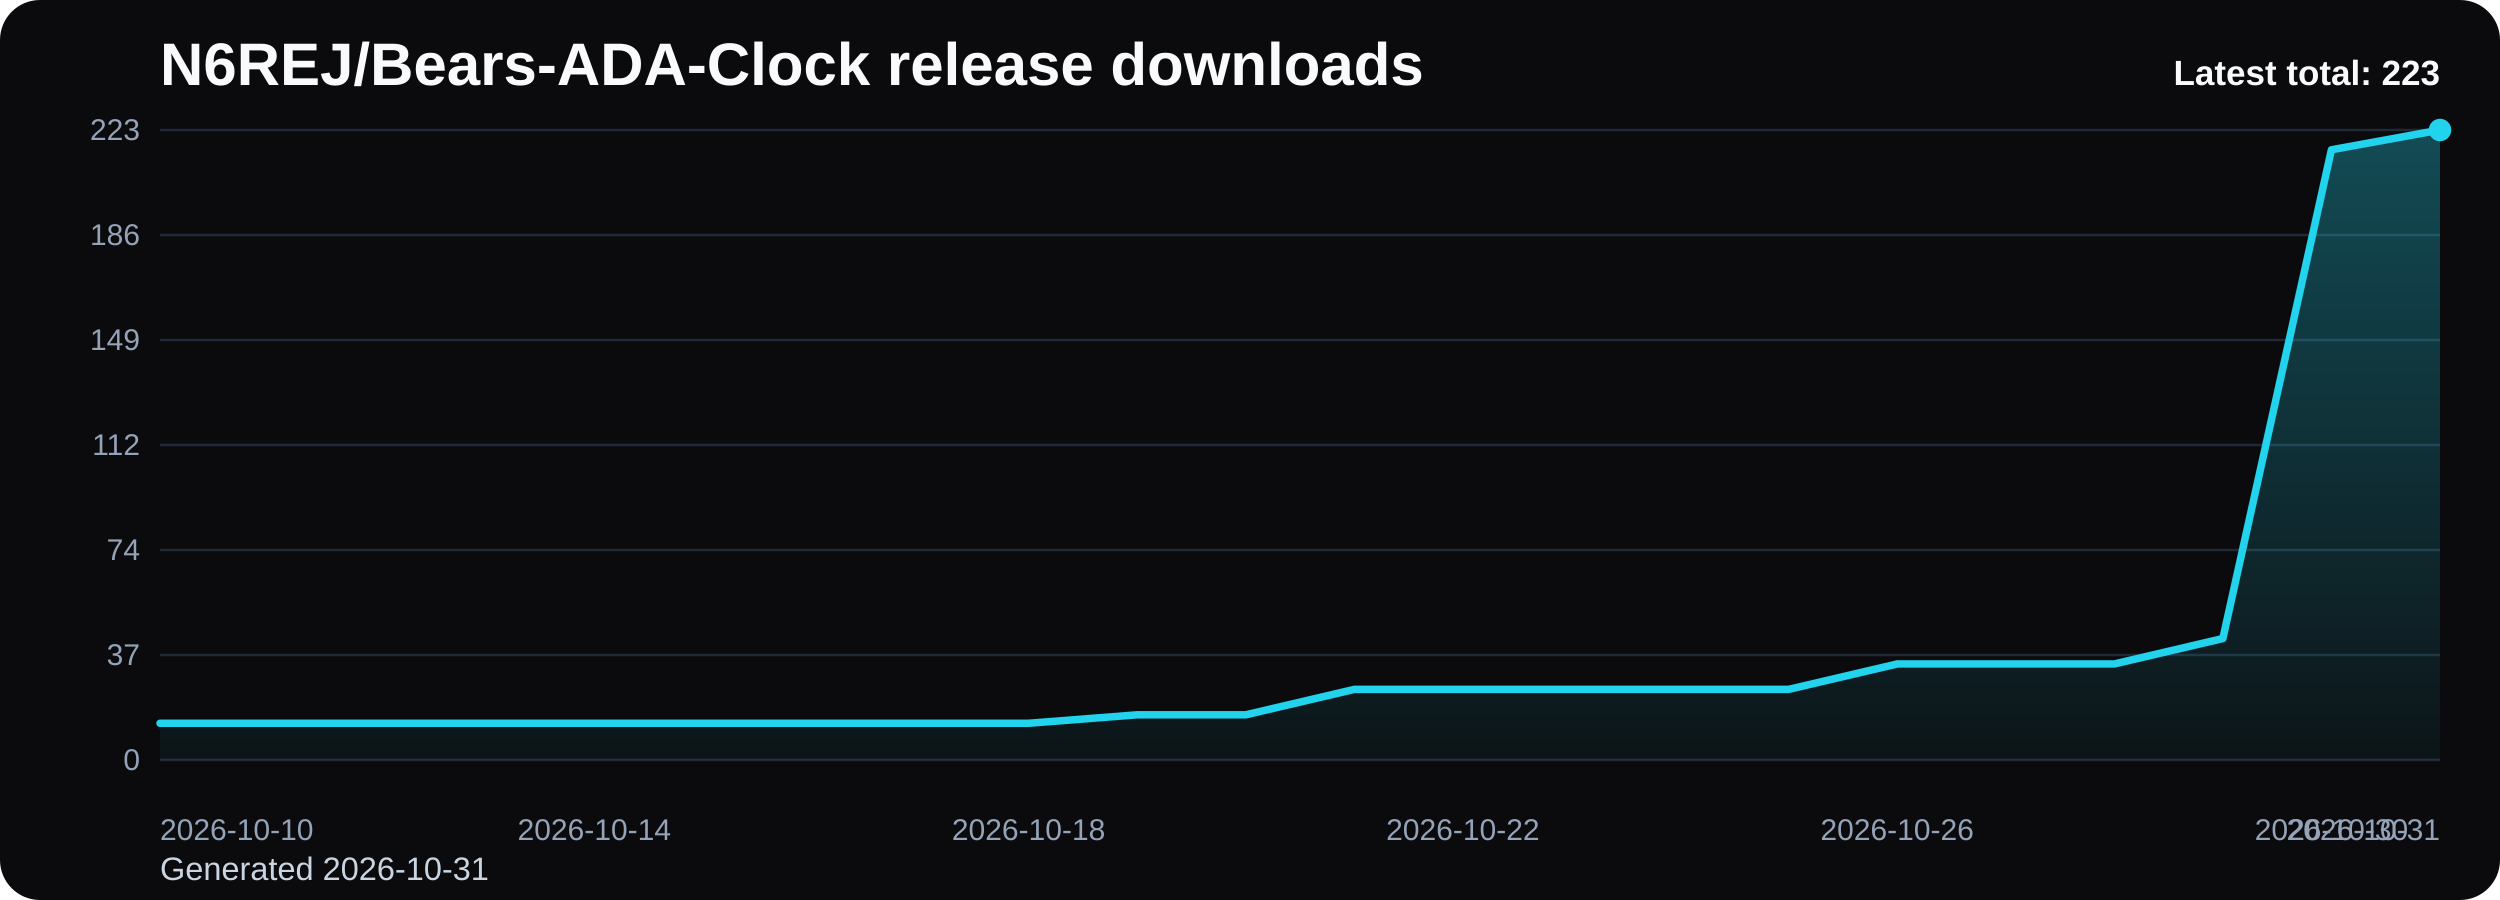
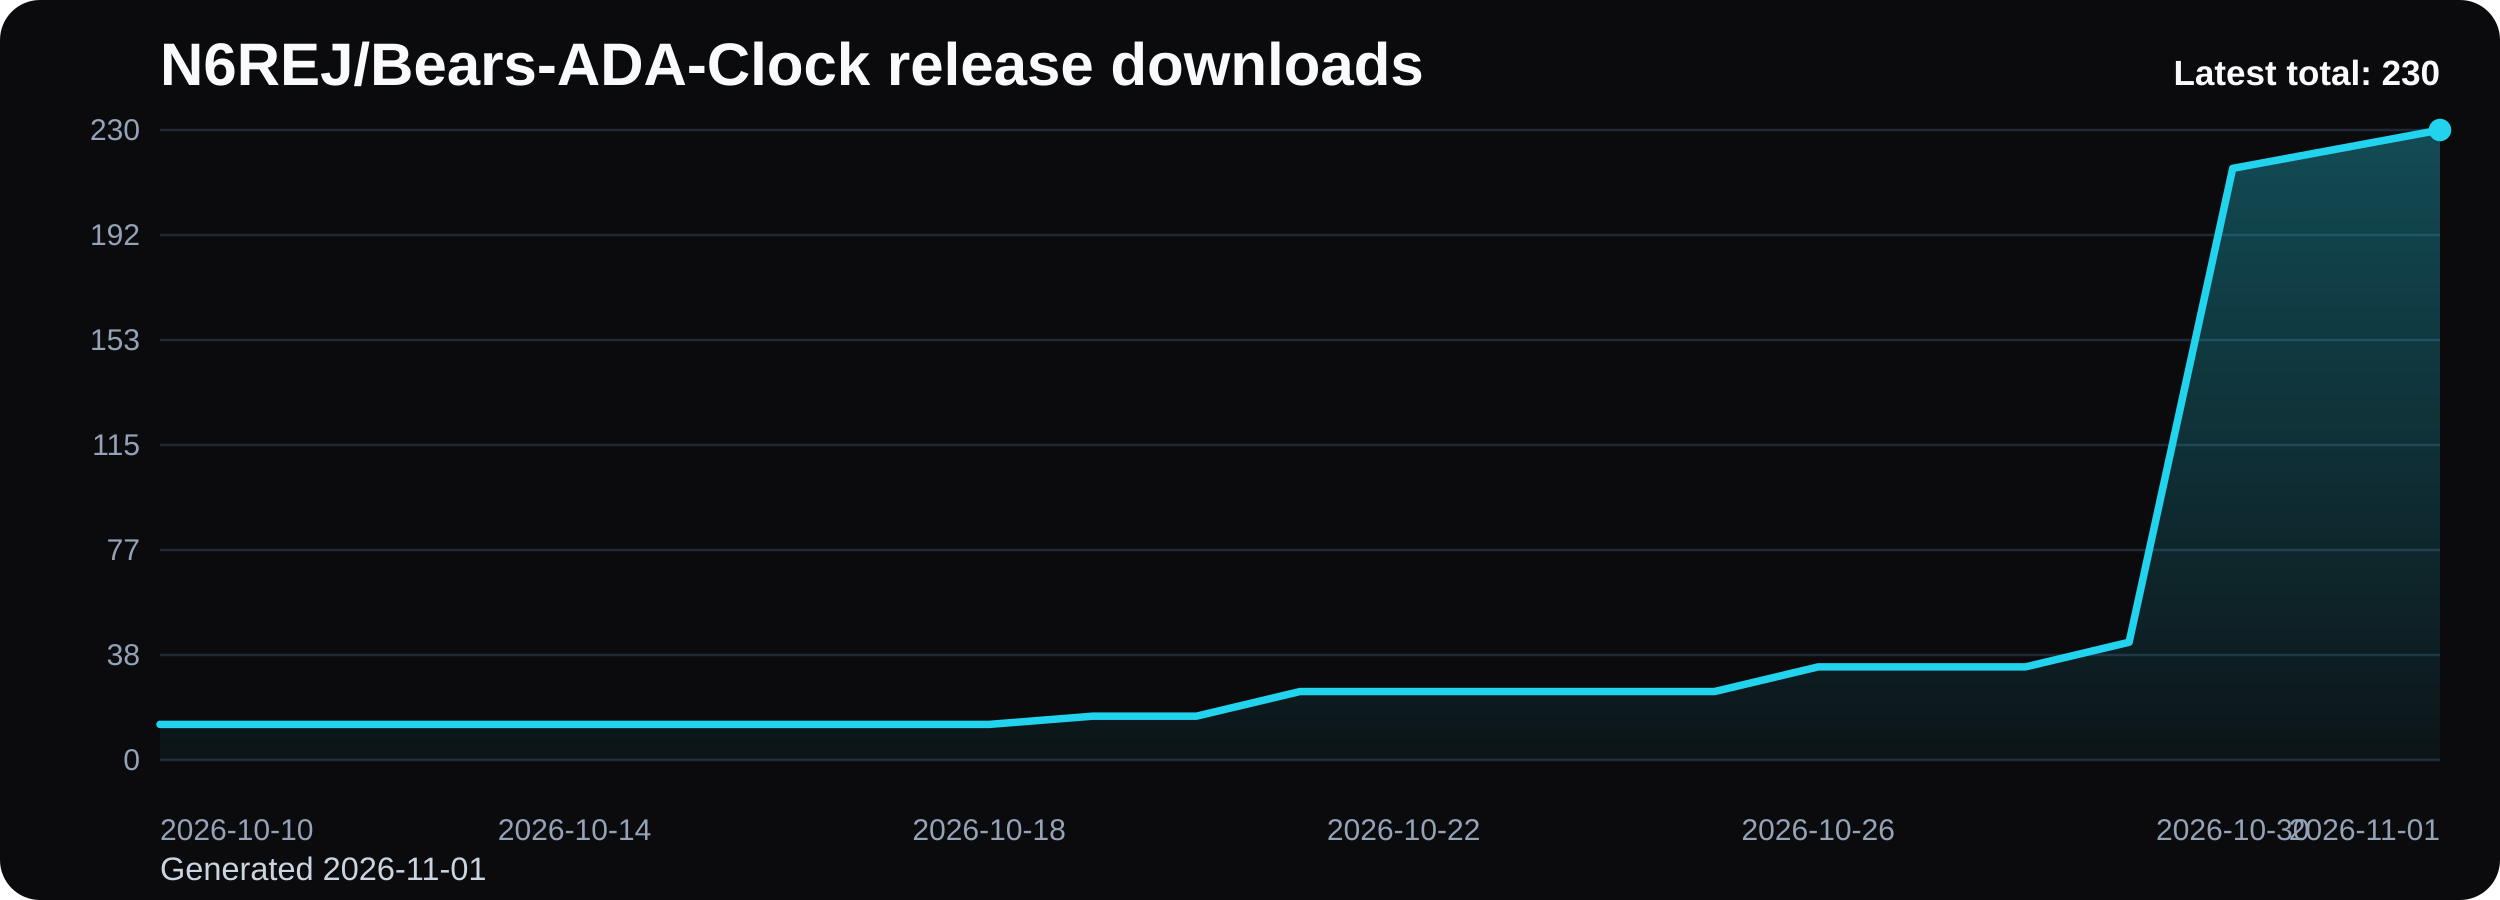
<svg xmlns="http://www.w3.org/2000/svg" viewBox="0 0 1000 360" role="img" aria-label="N6REJ/Bears-ADA-Clock release downloads chart">
  <defs>
    <linearGradient id="fill-total-trend-black" x1="0" y1="0" x2="0" y2="1">
      <stop offset="0%" stop-color="#22d3ee" stop-opacity="0.32" />
      <stop offset="100%" stop-color="#22d3ee" stop-opacity="0.05" />
    </linearGradient>
    <style>
      .bg { fill: #0b0b0d; }
      .title { font: 700 24px Arial, sans-serif; fill: #f8fafc; }
      .sub { font: 400 13px Arial, sans-serif; fill: #cbd5e1; }
      .grid { stroke: #1f2937; stroke-width: 1; }
      .axis { font: 400 12px Arial, sans-serif; fill: #94a3b8; }
      .line { fill: none; stroke: #22d3ee; stroke-width: 3; stroke-linecap: round; stroke-linejoin: round; }
      .dot { fill: #22d3ee; }
      .value { font: 600 11px Arial, sans-serif; fill: #cbd5e1; }
      .latest { font: 700 14px Arial, sans-serif; fill: #f8fafc; }
    </style>
  </defs>
  <rect class="bg" x="0" y="0" width="1000" height="360" rx="16" />
  <text class="title" x="64" y="34">N6REJ/Bears-ADA-Clock release downloads</text>
-   <text class="sub" x="64" y="352">Generated 2026-10-31</text>
+   <text class="sub" x="64" y="352">Generated 2026-11-01</text>
  <line x1="64" y1="52.00" x2="976" y2="52.00" class="grid" />
-   <text x="56" y="56.00" text-anchor="end" class="axis">223</text>
+   <text x="56" y="56.00" text-anchor="end" class="axis">230</text>
  <line x1="64" y1="94.00" x2="976" y2="94.00" class="grid" />
-   <text x="56" y="98.00" text-anchor="end" class="axis">186</text>
+   <text x="56" y="98.00" text-anchor="end" class="axis">192</text>
  <line x1="64" y1="136.00" x2="976" y2="136.00" class="grid" />
-   <text x="56" y="140.00" text-anchor="end" class="axis">149</text>
+   <text x="56" y="140.00" text-anchor="end" class="axis">153</text>
  <line x1="64" y1="178.00" x2="976" y2="178.00" class="grid" />
-   <text x="56" y="182.00" text-anchor="end" class="axis">112</text>
+   <text x="56" y="182.00" text-anchor="end" class="axis">115</text>
  <line x1="64" y1="220.00" x2="976" y2="220.00" class="grid" />
-   <text x="56" y="224.00" text-anchor="end" class="axis">74</text>
+   <text x="56" y="224.00" text-anchor="end" class="axis">77</text>
  <line x1="64" y1="262.00" x2="976" y2="262.00" class="grid" />
-   <text x="56" y="266.00" text-anchor="end" class="axis">37</text>
+   <text x="56" y="266.00" text-anchor="end" class="axis">38</text>
  <line x1="64" y1="304.00" x2="976" y2="304.00" class="grid" />
  <text x="56" y="308.00" text-anchor="end" class="axis">0</text>
-   <path d="M 64.00 304 L 64.00 289.31 L 107.43 289.31 L 150.86 289.31 L 194.29 289.31 L 237.71 289.31 L 281.14 289.31 L 324.57 289.31 L 368.00 289.31 L 411.43 289.31 L 454.86 285.92 L 498.29 285.92 L 541.71 275.75 L 585.14 275.75 L 628.57 275.75 L 672.00 275.75 L 715.43 275.75 L 758.86 265.58 L 802.29 265.58 L 845.71 265.58 L 889.14 255.41 L 932.57 59.91 L 976.00 52.00 L 976.00 304 Z" fill="url(#fill-total-trend-black)" />
-   <polyline class="line" points="64.00,289.31 107.43,289.31 150.86,289.31 194.29,289.31 237.71,289.31 281.14,289.31 324.57,289.31 368.00,289.31 411.43,289.31 454.86,285.92 498.29,285.92 541.71,275.75 585.14,275.75 628.57,275.75 672.00,275.75 715.43,275.75 758.86,265.58 802.29,265.58 845.71,265.58 889.14,255.41 932.57,59.91 976.00,52.00" />
+   <path d="M 64.00 304 L 64.00 289.76 L 105.45 289.76 L 146.91 289.76 L 188.36 289.76 L 229.82 289.76 L 271.27 289.76 L 312.73 289.76 L 354.18 289.76 L 395.64 289.76 L 437.09 286.47 L 478.55 286.47 L 520.00 276.61 L 561.45 276.61 L 602.91 276.61 L 644.36 276.61 L 685.82 276.61 L 727.27 266.75 L 768.73 266.75 L 810.18 266.75 L 851.64 256.89 L 893.09 67.34 L 934.55 59.67 L 976.00 52.00 L 976.00 304 Z" fill="url(#fill-total-trend-black)" />
+   <polyline class="line" points="64.00,289.76 105.45,289.76 146.91,289.76 188.36,289.76 229.82,289.76 271.27,289.76 312.73,289.76 354.18,289.76 395.64,289.76 437.09,286.47 478.55,286.47 520.00,276.61 561.45,276.61 602.91,276.61 644.36,276.61 685.82,276.61 727.27,266.75 768.73,266.75 810.18,266.75 851.64,256.89 893.09,67.34 934.55,59.67 976.00,52.00" />
  <circle class="dot" cx="976.00" cy="52.00" r="4.5" />
  <text class="axis" x="64.00" y="336" text-anchor="start">2026-10-10</text>
-   <text class="axis" x="237.71" y="336" text-anchor="middle">2026-10-14</text>
-   <text class="axis" x="411.43" y="336" text-anchor="middle">2026-10-18</text>
-   <text class="axis" x="585.14" y="336" text-anchor="middle">2026-10-22</text>
-   <text class="axis" x="758.86" y="336" text-anchor="middle">2026-10-26</text>
-   <text class="axis" x="932.57" y="336" text-anchor="middle">2026-10-30</text>
-   <text class="axis" x="976.00" y="336" text-anchor="end">2026-10-31</text>
-   <text class="latest" x="976" y="34" text-anchor="end">Latest total: 223</text>
+   <text class="axis" x="229.82" y="336" text-anchor="middle">2026-10-14</text>
+   <text class="axis" x="395.64" y="336" text-anchor="middle">2026-10-18</text>
+   <text class="axis" x="561.45" y="336" text-anchor="middle">2026-10-22</text>
+   <text class="axis" x="727.27" y="336" text-anchor="middle">2026-10-26</text>
+   <text class="axis" x="893.09" y="336" text-anchor="middle">2026-10-30</text>
+   <text class="axis" x="976.00" y="336" text-anchor="end">2026-11-01</text>
+   <text class="latest" x="976" y="34" text-anchor="end">Latest total: 230</text>
</svg>
